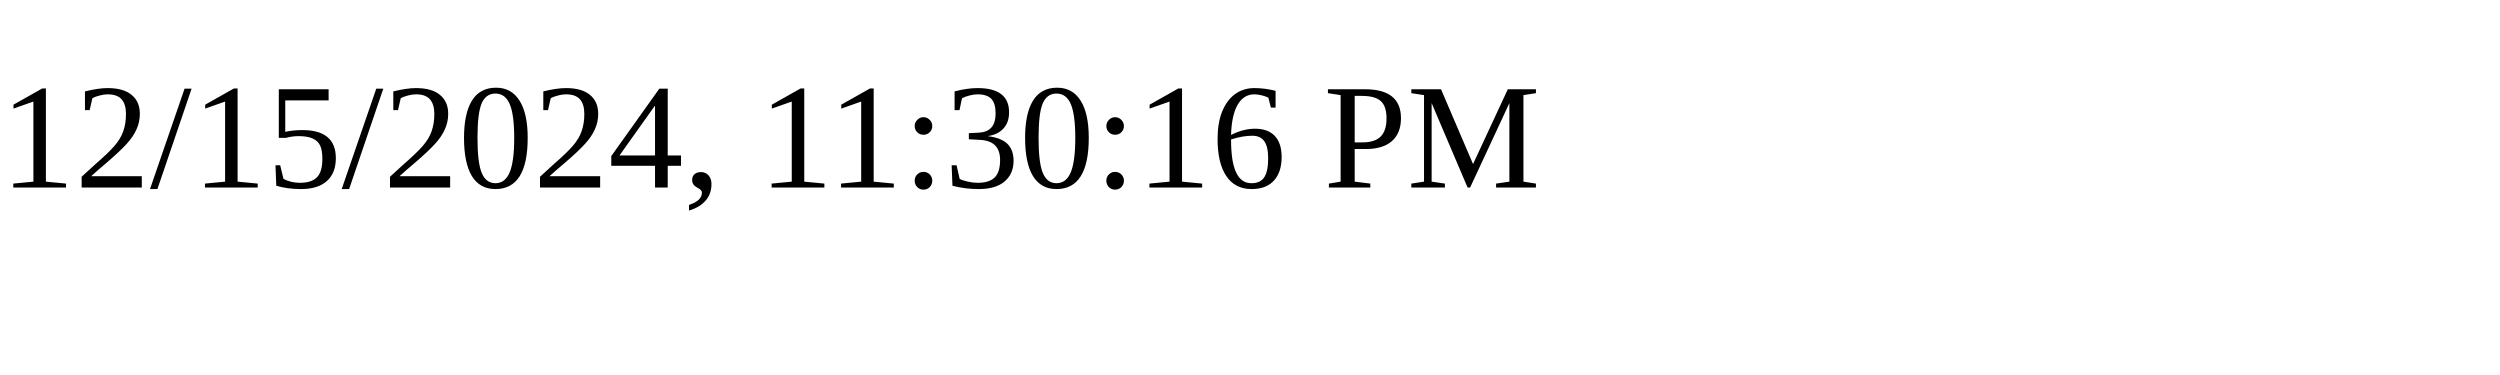
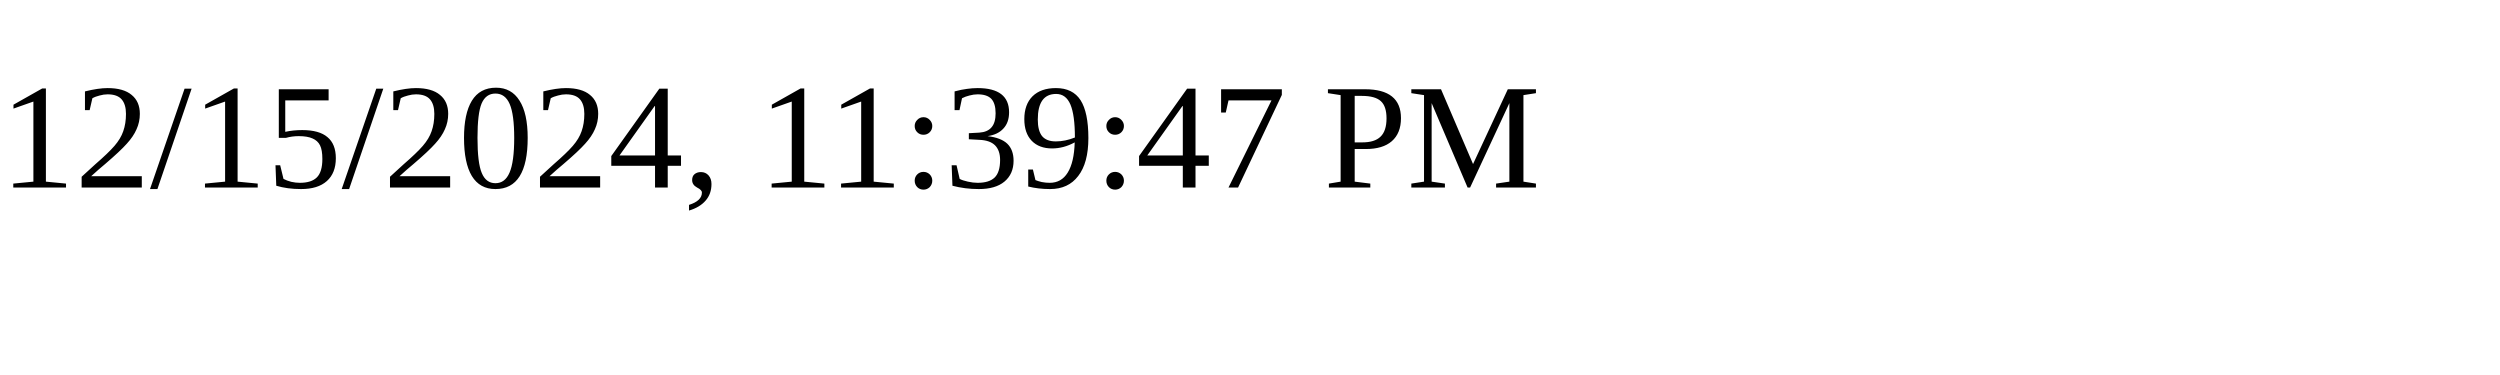
<svg xmlns="http://www.w3.org/2000/svg" height="30" width="200">
-   <text x="0" y="15">12/15/2024, 11:30:16 PM</text>
+   <text x="0" y="15">12/15/2024, 11:39:47 PM</text>
</svg>
